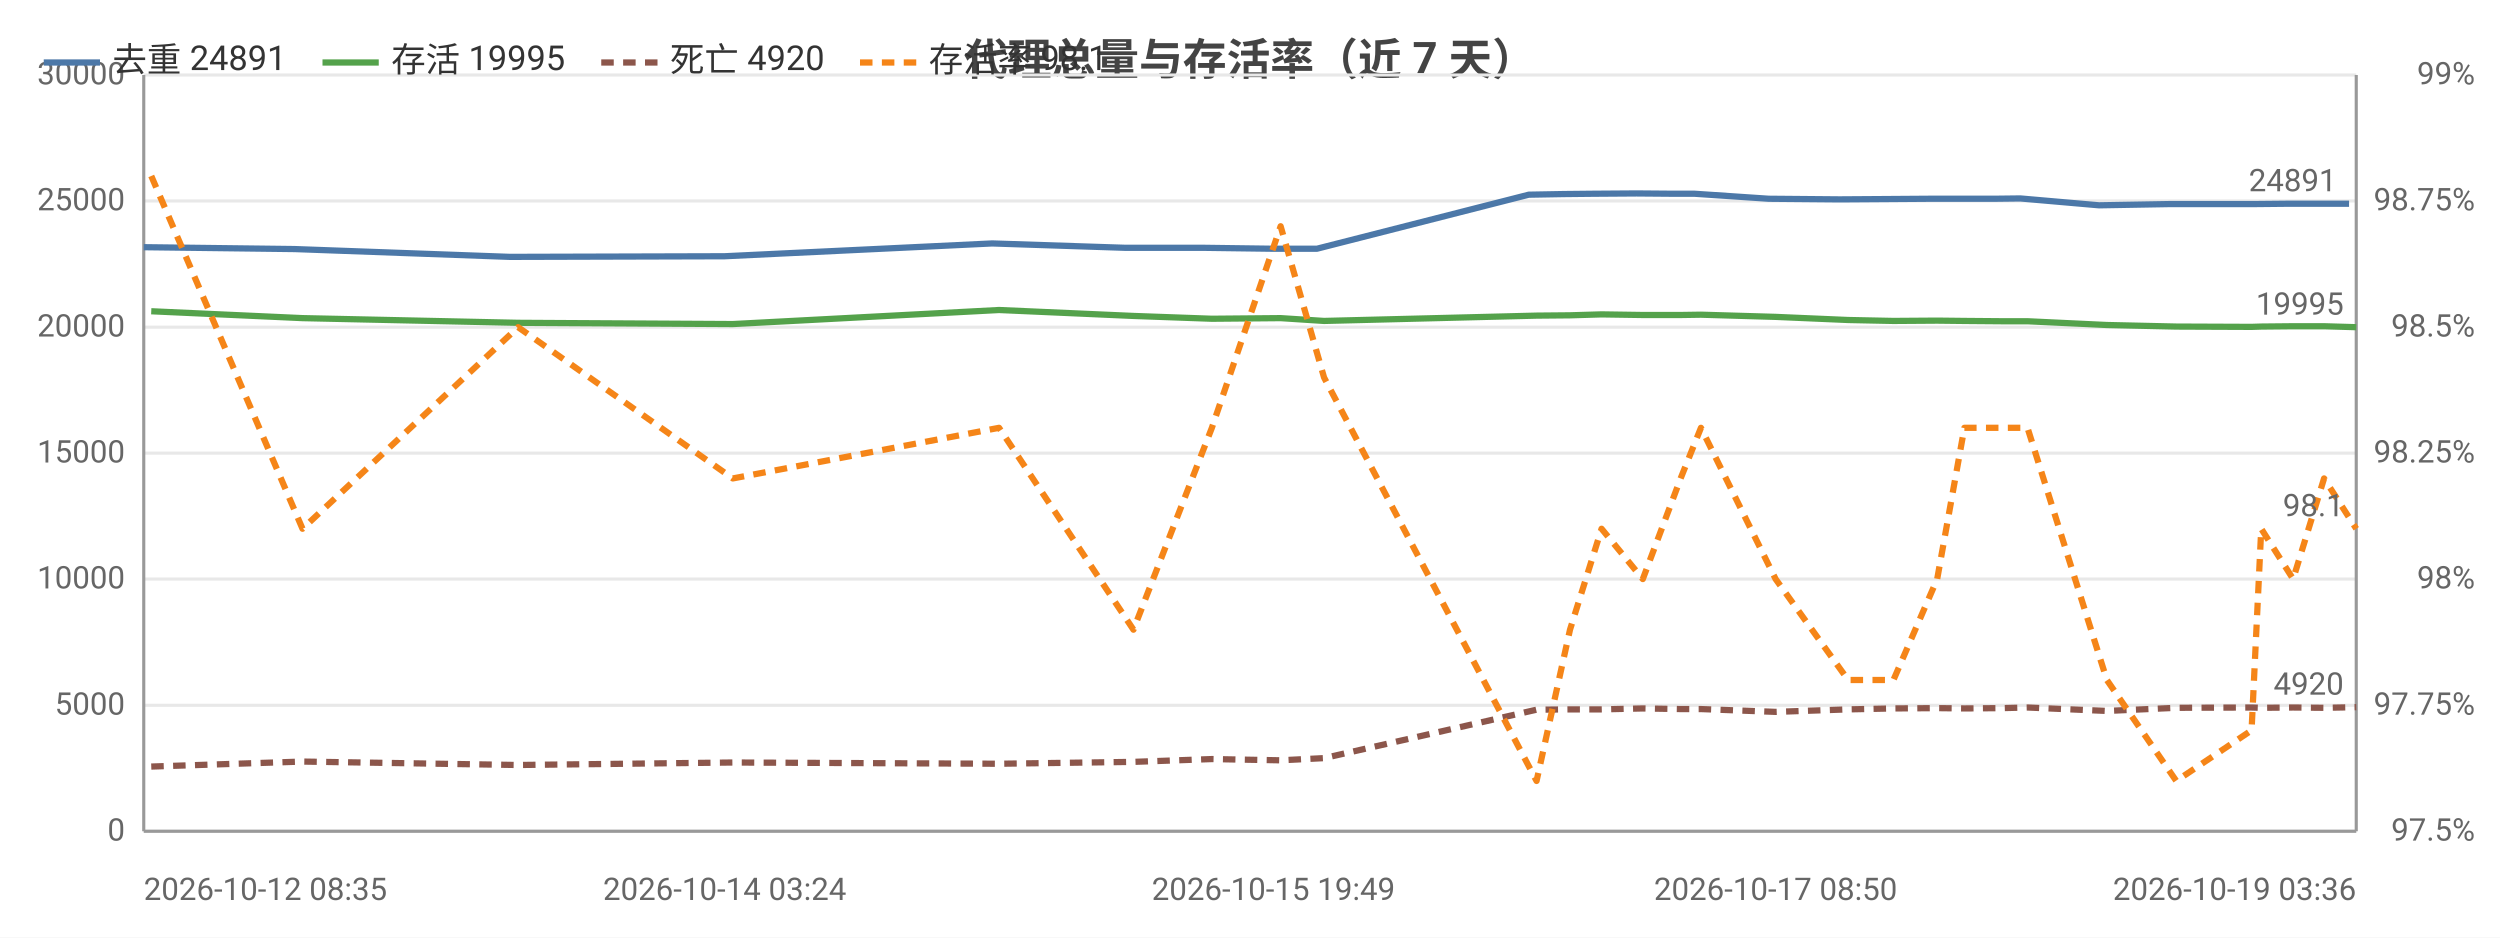
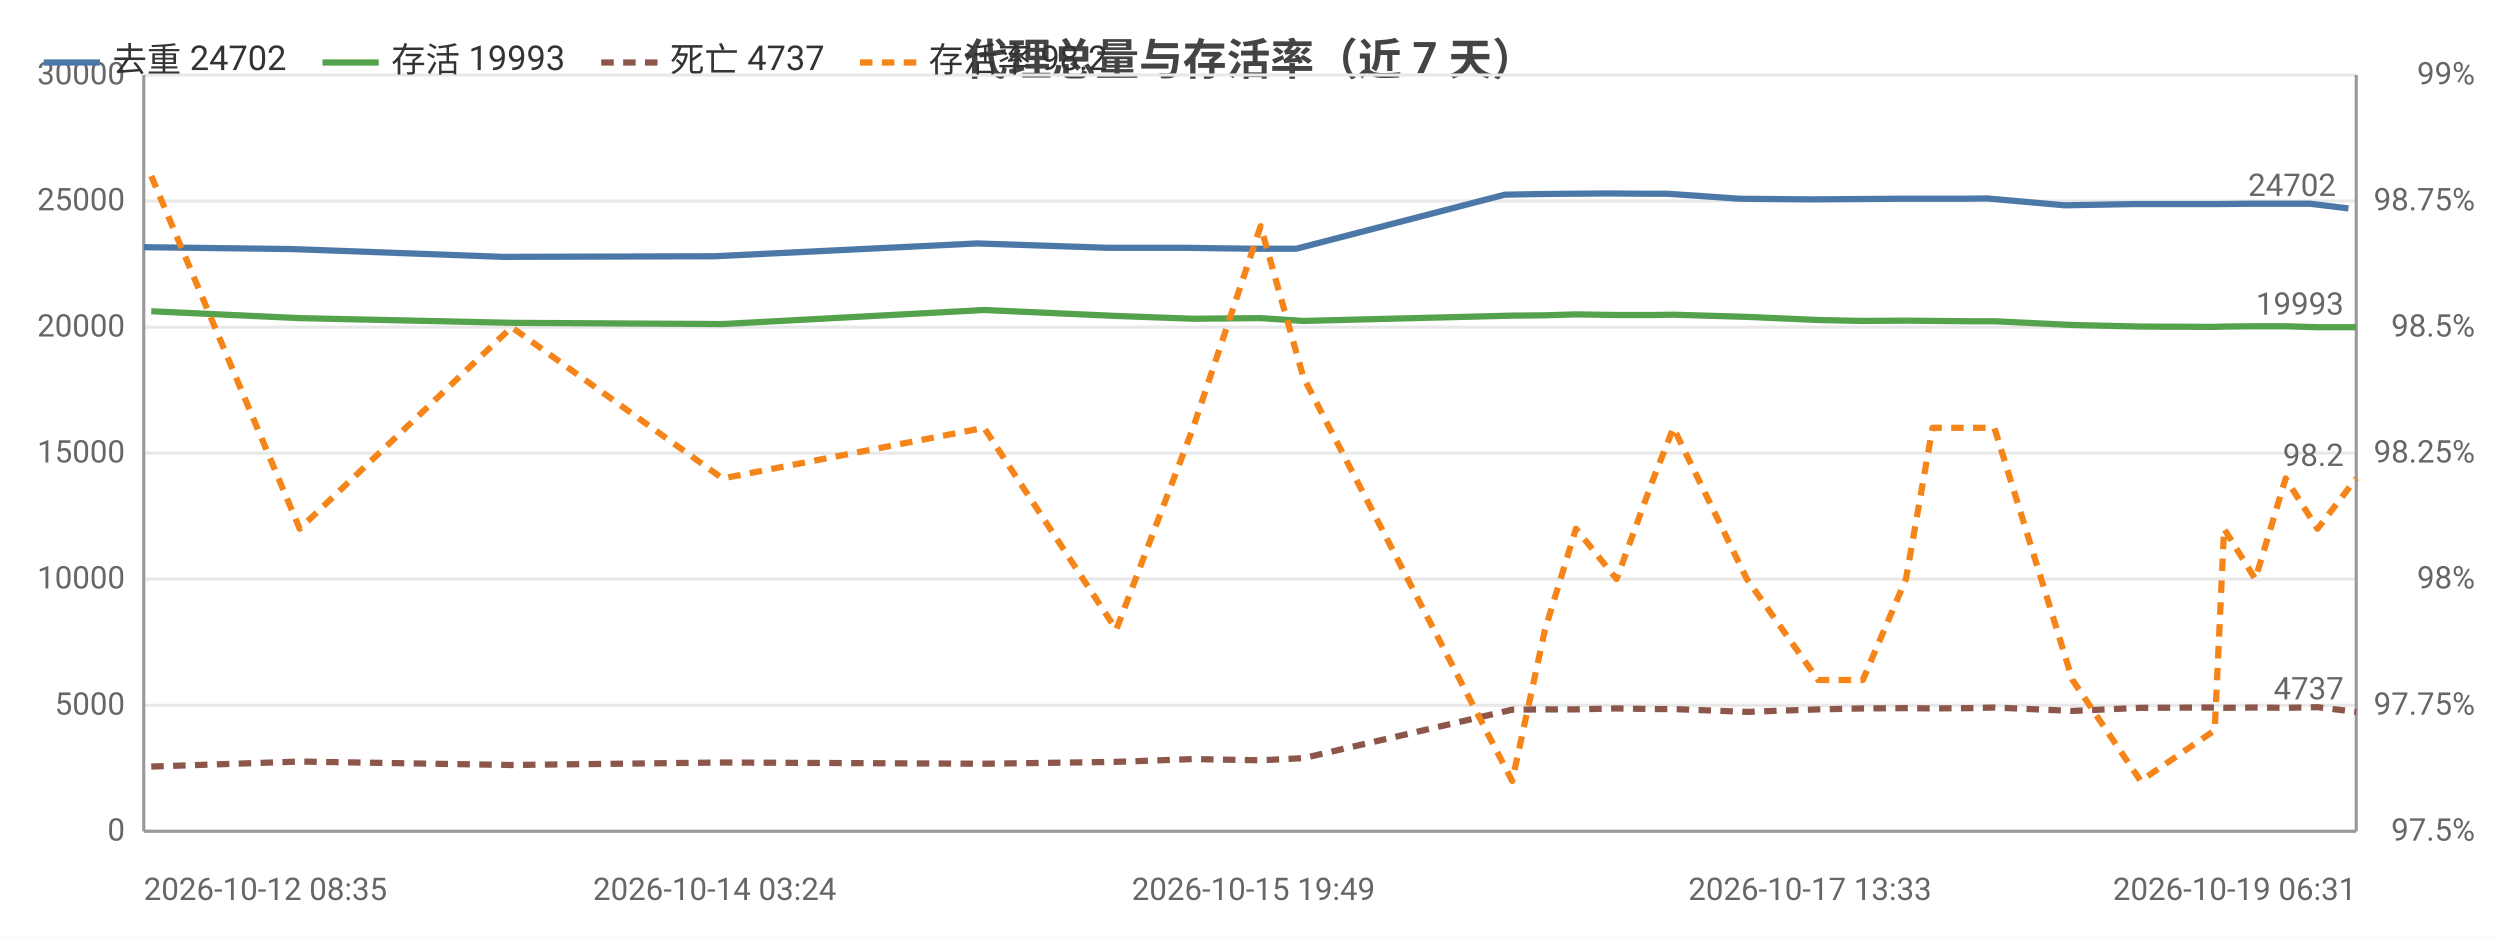
<svg xmlns="http://www.w3.org/2000/svg" width="800" height="300" viewBox="0 0 800 300">
  <rect width="800" height="300" fill="#ffffff" />
  <style>text{font-family:system-ui,-apple-system,'Segoe UI',Roboto,'PingFang SC','Microsoft YaHei','Noto Sans CJK SC',sans-serif}.g{stroke:#e8e8e8;stroke-width:1}.a{stroke:#999;stroke-width:1}.t{font-size:10px;fill:#666}.m{font-size:10px;text-anchor:middle;fill:#666}.e{font-size:10px;text-anchor:end;fill:#666}.l{font-size:11px;fill:#333}.tt{font-size:14px;font-weight:600;text-anchor:middle;fill:#444}.em{font-size:13px;text-anchor:middle;fill:#999}</style>
  <text class="tt" x="400.0" y="24">代理总量与存活率（近 7 天）</text>
  <line class="g" x1="46" y1="266" x2="754" y2="266" />
  <text class="e" x="40" y="269">0</text>
  <line class="g" x1="46" y1="225.7" x2="754" y2="225.7" />
  <text class="e" x="40" y="228.7">5000</text>
  <line class="g" x1="46" y1="185.3" x2="754" y2="185.3" />
  <text class="e" x="40" y="188.3">10000</text>
  <line class="g" x1="46" y1="145" x2="754" y2="145" />
  <text class="e" x="40" y="148">15000</text>
  <line class="g" x1="46" y1="104.7" x2="754" y2="104.7" />
  <text class="e" x="40" y="107.7">20000</text>
  <line class="g" x1="46" y1="64.3" x2="754" y2="64.3" />
  <text class="e" x="40" y="67.3">25000</text>
  <line class="g" x1="46" y1="24" x2="754" y2="24" />
  <text class="e" x="40" y="27">30000</text>
  <text class="e" x="792" y="269">97.5%</text>
  <text class="e" x="792" y="228.7">97.75%</text>
  <text class="e" x="792" y="188.3">98%</text>
  <text class="e" x="792" y="148">98.25%</text>
  <text class="e" x="792" y="107.7">98.5%</text>
  <text class="e" x="792" y="67.3">98.75%</text>
  <text class="e" x="792" y="27">99%</text>
  <line class="a" x1="754" y1="24" x2="754" y2="266" />
  <line class="a" x1="46" y1="24" x2="46" y2="266" />
  <line class="a" x1="46" y1="266" x2="754" y2="266" />
-   <polyline fill="none" stroke="#4c78a8" stroke-width="2" stroke-linejoin="round" points="46,79.1 94.3,79.7 163.2,82.2 231.9,82.0 317.5,77.9 360.2,79.3 385.4,79.3 407.5,79.6 421.4,79.6 489.2,62.3 500.3,62.1 509.8,62.0 523.7,61.9 535.6,62.0 542.3,62.0 566.0,63.6 588.7,63.8 603.5,63.7 617.4,63.6 626.5,63.6 638.1,63.6 646.5,63.5 671.7,65.7 694.4,65.3 718.0,65.3 721.6,65.3 731.6,65.2 741.5,65.2 751.7,65.2" />
+   <polyline fill="none" stroke="#4c78a8" stroke-width="2" stroke-linejoin="round" points="46,79.1 93.5,79.7 161.1,82.2 228.7,82.0 312.7,77.9 354.6,79.3 379.4,79.3 401.1,79.6 414.8,79.6 481.5,62.3 492.3,62.1 501.7,62.0 515.3,61.9 527.0,62.0 533.6,62.0 556.8,63.6 579.2,63.8 593.7,63.7 607.4,63.6 616.3,63.6 627.7,63.6 635.9,63.5 660.7,65.7 683.0,65.3 706.2,65.3 709.7,65.3 719.6,65.2 729.3,65.2 739.3,65.2 751.5,66.7" />
  <circle cx="46" cy="79.1" r="4" fill="transparent" />
-   <circle cx="94.3" cy="79.7" r="4" fill="transparent" />
-   <circle cx="231.9" cy="82.0" r="4" fill="transparent" />
-   <circle cx="317.5" cy="77.9" r="4" fill="transparent" />
-   <circle cx="385.4" cy="79.3" r="4" fill="transparent" />
-   <circle cx="407.5" cy="79.6" r="4" fill="transparent" />
-   <circle cx="489.2" cy="62.3" r="4" fill="transparent" />
-   <circle cx="500.3" cy="62.1" r="4" fill="transparent" />
-   <circle cx="523.7" cy="61.9" r="4" fill="transparent" />
-   <circle cx="535.6" cy="62.0" r="4" fill="transparent" />
-   <circle cx="566.0" cy="63.6" r="4" fill="transparent" />
-   <circle cx="588.7" cy="63.8" r="4" fill="transparent" />
-   <circle cx="617.4" cy="63.6" r="4" fill="transparent" />
-   <circle cx="626.5" cy="63.6" r="4" fill="transparent" />
-   <circle cx="646.5" cy="63.5" r="4" fill="transparent" />
-   <circle cx="671.7" cy="65.7" r="4" fill="transparent" />
-   <circle cx="718.0" cy="65.3" r="4" fill="transparent" />
-   <circle cx="721.6" cy="65.3" r="4" fill="transparent" />
-   <circle cx="741.5" cy="65.2" r="4" fill="transparent" />
-   <circle cx="751.7" cy="65.2" r="4" fill="transparent" />
-   <text class="t" x="747.7" y="61.2" text-anchor="end" fill="#4c78a8">24891</text>
-   <polyline fill="none" stroke="#54a24b" stroke-width="2" stroke-linejoin="round" points="48.4,99.6 96.8,101.8 165.8,103.3 234.5,103.7 319.7,99.2 362.7,101.1 387.8,102.0 409.8,101.8 423.7,102.7 491.7,101.0 502.4,100.9 512.5,100.6 525.7,100.8 537.8,100.8 544.3,100.7 568.2,101.4 591.4,102.4 605.9,102.7 619.9,102.6 628.6,102.7 640.6,102.8 648.8,102.8 674.2,104.0 696.4,104.5 720.5,104.6 723.6,104.5 733.8,104.4 743.7,104.4 754,104.7" />
+   <circle cx="161.1" cy="82.2" r="4" fill="transparent" />
+   <circle cx="228.7" cy="82.0" r="4" fill="transparent" />
+   <circle cx="354.6" cy="79.3" r="4" fill="transparent" />
+   <circle cx="379.4" cy="79.3" r="4" fill="transparent" />
+   <circle cx="414.8" cy="79.6" r="4" fill="transparent" />
+   <circle cx="481.5" cy="62.3" r="4" fill="transparent" />
+   <circle cx="501.7" cy="62.0" r="4" fill="transparent" />
+   <circle cx="515.3" cy="61.9" r="4" fill="transparent" />
+   <circle cx="533.6" cy="62.0" r="4" fill="transparent" />
+   <circle cx="556.8" cy="63.6" r="4" fill="transparent" />
+   <circle cx="593.7" cy="63.7" r="4" fill="transparent" />
+   <circle cx="607.4" cy="63.6" r="4" fill="transparent" />
+   <circle cx="627.7" cy="63.6" r="4" fill="transparent" />
+   <circle cx="635.9" cy="63.5" r="4" fill="transparent" />
+   <circle cx="683.0" cy="65.3" r="4" fill="transparent" />
+   <circle cx="706.2" cy="65.3" r="4" fill="transparent" />
+   <circle cx="719.6" cy="65.2" r="4" fill="transparent" />
+   <circle cx="729.3" cy="65.2" r="4" fill="transparent" />
+   <circle cx="751.5" cy="66.7" r="4" fill="transparent" />
+   <text class="t" x="747.5" y="62.7" text-anchor="end" fill="#4c78a8">24702</text>
+   <polyline fill="none" stroke="#54a24b" stroke-width="2" stroke-linejoin="round" points="48.4,99.6 95.9,101.8 163.7,103.3 231.2,103.7 314.9,99.2 357.2,101.1 381.8,102.0 403.4,101.8 417.1,102.7 483.9,101.0 494.4,100.9 504.3,100.6 517.3,100.8 529.1,100.8 535.5,100.7 559.0,101.4 581.8,102.4 596.1,102.7 609.9,102.6 618.4,102.7 630.2,102.8 638.2,102.8 663.2,104.0 685.0,104.5 708.7,104.6 711.7,104.5 721.7,104.4 731.4,104.4 741.6,104.7 754,104.7" />
  <circle cx="48.4" cy="99.6" r="4" fill="transparent" />
-   <circle cx="96.8" cy="101.8" r="4" fill="transparent" />
-   <circle cx="234.5" cy="103.7" r="4" fill="transparent" />
-   <circle cx="319.7" cy="99.2" r="4" fill="transparent" />
-   <circle cx="387.8" cy="102.0" r="4" fill="transparent" />
-   <circle cx="409.8" cy="101.8" r="4" fill="transparent" />
-   <circle cx="491.7" cy="101.0" r="4" fill="transparent" />
-   <circle cx="502.4" cy="100.9" r="4" fill="transparent" />
-   <circle cx="525.7" cy="100.8" r="4" fill="transparent" />
-   <circle cx="537.8" cy="100.8" r="4" fill="transparent" />
-   <circle cx="568.2" cy="101.4" r="4" fill="transparent" />
-   <circle cx="591.4" cy="102.4" r="4" fill="transparent" />
-   <circle cx="619.9" cy="102.6" r="4" fill="transparent" />
-   <circle cx="628.6" cy="102.7" r="4" fill="transparent" />
-   <circle cx="648.8" cy="102.8" r="4" fill="transparent" />
-   <circle cx="674.2" cy="104.0" r="4" fill="transparent" />
-   <circle cx="720.5" cy="104.6" r="4" fill="transparent" />
-   <circle cx="723.6" cy="104.5" r="4" fill="transparent" />
-   <circle cx="743.7" cy="104.4" r="4" fill="transparent" />
+   <circle cx="163.7" cy="103.3" r="4" fill="transparent" />
+   <circle cx="231.2" cy="103.7" r="4" fill="transparent" />
+   <circle cx="357.2" cy="101.1" r="4" fill="transparent" />
+   <circle cx="381.8" cy="102.0" r="4" fill="transparent" />
+   <circle cx="417.1" cy="102.7" r="4" fill="transparent" />
+   <circle cx="483.9" cy="101.0" r="4" fill="transparent" />
+   <circle cx="504.3" cy="100.6" r="4" fill="transparent" />
+   <circle cx="517.3" cy="100.8" r="4" fill="transparent" />
+   <circle cx="535.5" cy="100.7" r="4" fill="transparent" />
+   <circle cx="559.0" cy="101.4" r="4" fill="transparent" />
+   <circle cx="596.1" cy="102.7" r="4" fill="transparent" />
+   <circle cx="609.9" cy="102.6" r="4" fill="transparent" />
+   <circle cx="630.2" cy="102.8" r="4" fill="transparent" />
+   <circle cx="638.2" cy="102.8" r="4" fill="transparent" />
+   <circle cx="685.0" cy="104.5" r="4" fill="transparent" />
+   <circle cx="708.7" cy="104.6" r="4" fill="transparent" />
+   <circle cx="721.7" cy="104.4" r="4" fill="transparent" />
+   <circle cx="731.4" cy="104.4" r="4" fill="transparent" />
  <circle cx="754" cy="104.7" r="4" fill="transparent" />
-   <text class="t" x="750" y="100.7" text-anchor="end" fill="#54a24b">19995</text>
-   <polyline fill="none" stroke="#8c564b" stroke-width="2" stroke-dasharray="4,3" stroke-linejoin="round" points="48.4,245.3 96.8,243.7 165.8,244.8 234.5,244.0 319.7,244.4 362.7,243.8 387.8,242.9 409.8,243.3 423.7,242.6 491.7,227.1 502.4,227.0 512.5,227.0 525.7,226.7 537.8,226.9 544.3,226.9 568.2,227.8 591.4,227.0 605.9,226.7 619.9,226.6 628.6,226.7 640.6,226.6 648.8,226.4 674.2,227.5 696.4,226.5 720.5,226.4 723.6,226.5 733.8,226.4 743.7,226.5 754,226.3" />
+   <text class="t" x="750" y="100.7" text-anchor="end" fill="#54a24b">19993</text>
+   <polyline fill="none" stroke="#8c564b" stroke-width="2" stroke-dasharray="4,3" stroke-linejoin="round" points="48.4,245.3 95.9,243.7 163.7,244.8 231.2,244.0 314.9,244.4 357.2,243.8 381.8,242.9 403.4,243.3 417.1,242.6 483.9,227.1 494.4,227.0 504.3,227.0 517.3,226.7 529.1,226.9 535.5,226.9 559.0,227.8 581.8,227.0 596.1,226.7 609.9,226.6 618.4,226.7 630.2,226.6 638.2,226.4 663.2,227.5 685.0,226.5 708.7,226.4 711.7,226.5 721.7,226.4 731.4,226.5 741.6,226.3 754,227.8" />
  <circle cx="48.4" cy="245.3" r="4" fill="transparent" />
-   <circle cx="96.8" cy="243.7" r="4" fill="transparent" />
-   <circle cx="234.5" cy="244.0" r="4" fill="transparent" />
-   <circle cx="319.7" cy="244.4" r="4" fill="transparent" />
-   <circle cx="387.8" cy="242.9" r="4" fill="transparent" />
-   <circle cx="409.8" cy="243.3" r="4" fill="transparent" />
-   <circle cx="491.7" cy="227.1" r="4" fill="transparent" />
-   <circle cx="502.4" cy="227.0" r="4" fill="transparent" />
-   <circle cx="525.7" cy="226.7" r="4" fill="transparent" />
-   <circle cx="537.8" cy="226.9" r="4" fill="transparent" />
-   <circle cx="568.2" cy="227.8" r="4" fill="transparent" />
-   <circle cx="591.4" cy="227.0" r="4" fill="transparent" />
-   <circle cx="619.9" cy="226.6" r="4" fill="transparent" />
-   <circle cx="628.6" cy="226.7" r="4" fill="transparent" />
-   <circle cx="648.8" cy="226.4" r="4" fill="transparent" />
-   <circle cx="674.2" cy="227.5" r="4" fill="transparent" />
-   <circle cx="720.5" cy="226.4" r="4" fill="transparent" />
-   <circle cx="723.6" cy="226.5" r="4" fill="transparent" />
-   <circle cx="743.7" cy="226.5" r="4" fill="transparent" />
-   <circle cx="754" cy="226.3" r="4" fill="transparent" />
-   <text class="t" x="750" y="222.3" text-anchor="end" fill="#8c564b">4920</text>
-   <polyline fill="none" stroke="#f58518" stroke-width="2" stroke-dasharray="4,3" stroke-linejoin="round" points="48.4,56.3 96.8,169.2 165.8,104.7 234.5,153.1 319.7,136.9 362.7,201.5 387.8,136.9 409.8,72.4 423.7,120.8 491.7,249.9 502.4,201.5 512.5,169.2 525.7,185.3 537.8,153.1 544.3,136.9 568.2,185.3 591.4,217.6 605.9,217.6 619.9,185.3 628.6,136.9 640.6,136.9 648.8,136.9 674.2,217.6 696.4,249.9 720.5,233.7 723.6,169.2 733.8,185.3 743.7,153.1 754,169.2" />
+   <circle cx="163.7" cy="244.8" r="4" fill="transparent" />
+   <circle cx="231.2" cy="244.0" r="4" fill="transparent" />
+   <circle cx="357.2" cy="243.8" r="4" fill="transparent" />
+   <circle cx="381.8" cy="242.9" r="4" fill="transparent" />
+   <circle cx="417.1" cy="242.6" r="4" fill="transparent" />
+   <circle cx="483.9" cy="227.1" r="4" fill="transparent" />
+   <circle cx="504.3" cy="227.0" r="4" fill="transparent" />
+   <circle cx="517.3" cy="226.7" r="4" fill="transparent" />
+   <circle cx="535.5" cy="226.9" r="4" fill="transparent" />
+   <circle cx="559.0" cy="227.8" r="4" fill="transparent" />
+   <circle cx="596.1" cy="226.7" r="4" fill="transparent" />
+   <circle cx="609.9" cy="226.6" r="4" fill="transparent" />
+   <circle cx="630.2" cy="226.6" r="4" fill="transparent" />
+   <circle cx="638.2" cy="226.4" r="4" fill="transparent" />
+   <circle cx="685.0" cy="226.5" r="4" fill="transparent" />
+   <circle cx="708.7" cy="226.4" r="4" fill="transparent" />
+   <circle cx="721.7" cy="226.4" r="4" fill="transparent" />
+   <circle cx="731.4" cy="226.5" r="4" fill="transparent" />
+   <circle cx="754" cy="227.8" r="4" fill="transparent" />
+   <text class="t" x="750" y="223.8" text-anchor="end" fill="#8c564b">4737</text>
+   <polyline fill="none" stroke="#f58518" stroke-width="2" stroke-dasharray="4,3" stroke-linejoin="round" points="48.4,56.3 95.9,169.2 163.7,104.7 231.2,153.1 314.9,136.9 357.2,201.5 381.8,136.9 403.4,72.4 417.1,120.8 483.9,249.9 494.4,201.5 504.3,169.2 517.3,185.3 529.1,153.1 535.5,136.9 559.0,185.3 581.8,217.6 596.1,217.6 609.9,185.3 618.4,136.9 630.2,136.9 638.2,136.9 663.2,217.6 685.0,249.9 708.7,233.7 711.7,169.2 721.7,185.3 731.4,153.1 741.6,169.2 754,153.1" />
  <circle cx="48.4" cy="56.3" r="4" fill="transparent" />
-   <circle cx="96.8" cy="169.2" r="4" fill="transparent" />
-   <circle cx="234.5" cy="153.1" r="4" fill="transparent" />
-   <circle cx="319.7" cy="136.9" r="4" fill="transparent" />
-   <circle cx="387.8" cy="136.9" r="4" fill="transparent" />
-   <circle cx="409.8" cy="72.4" r="4" fill="transparent" />
-   <circle cx="491.7" cy="249.9" r="4" fill="transparent" />
-   <circle cx="502.4" cy="201.5" r="4" fill="transparent" />
-   <circle cx="525.7" cy="185.3" r="4" fill="transparent" />
-   <circle cx="537.8" cy="153.1" r="4" fill="transparent" />
-   <circle cx="568.2" cy="185.3" r="4" fill="transparent" />
-   <circle cx="591.4" cy="217.6" r="4" fill="transparent" />
-   <circle cx="619.9" cy="185.3" r="4" fill="transparent" />
-   <circle cx="628.6" cy="136.9" r="4" fill="transparent" />
-   <circle cx="648.8" cy="136.9" r="4" fill="transparent" />
-   <circle cx="674.2" cy="217.6" r="4" fill="transparent" />
-   <circle cx="720.5" cy="233.7" r="4" fill="transparent" />
-   <circle cx="723.6" cy="169.2" r="4" fill="transparent" />
-   <circle cx="743.7" cy="153.1" r="4" fill="transparent" />
-   <circle cx="754" cy="169.2" r="4" fill="transparent" />
-   <text class="t" x="750" y="165.2" text-anchor="end" fill="#f58518">98.1</text>
+   <circle cx="163.7" cy="104.7" r="4" fill="transparent" />
+   <circle cx="231.2" cy="153.1" r="4" fill="transparent" />
+   <circle cx="357.2" cy="201.5" r="4" fill="transparent" />
+   <circle cx="381.8" cy="136.9" r="4" fill="transparent" />
+   <circle cx="417.1" cy="120.8" r="4" fill="transparent" />
+   <circle cx="483.9" cy="249.9" r="4" fill="transparent" />
+   <circle cx="504.3" cy="169.2" r="4" fill="transparent" />
+   <circle cx="517.3" cy="185.3" r="4" fill="transparent" />
+   <circle cx="535.5" cy="136.9" r="4" fill="transparent" />
+   <circle cx="559.0" cy="185.3" r="4" fill="transparent" />
+   <circle cx="596.1" cy="217.6" r="4" fill="transparent" />
+   <circle cx="609.9" cy="185.3" r="4" fill="transparent" />
+   <circle cx="630.2" cy="136.9" r="4" fill="transparent" />
+   <circle cx="638.2" cy="136.9" r="4" fill="transparent" />
+   <circle cx="685.0" cy="249.9" r="4" fill="transparent" />
+   <circle cx="708.7" cy="233.7" r="4" fill="transparent" />
+   <circle cx="721.7" cy="185.3" r="4" fill="transparent" />
+   <circle cx="731.4" cy="153.1" r="4" fill="transparent" />
+   <circle cx="754" cy="153.1" r="4" fill="transparent" />
+   <text class="t" x="750" y="149.1" text-anchor="end" fill="#f58518">98.2</text>
  <text class="t" x="46" y="288">2026-10-12 08:35</text>
-   <text class="m" x="231.9" y="288">2026-10-14 03:24</text>
-   <text class="m" x="407.5" y="288">2026-10-15 19:49</text>
-   <text class="m" x="568.2" y="288">2026-10-17 08:50</text>
-   <text class="e" x="754" y="288">2026-10-19 03:36</text>
+   <text class="m" x="228.7" y="288">2026-10-14 03:24</text>
+   <text class="m" x="401.1" y="288">2026-10-15 19:49</text>
+   <text class="m" x="579.2" y="288">2026-10-17 13:33</text>
+   <text class="e" x="754" y="288">2026-10-19 06:31</text>
  <line x1="14" y1="20" x2="32" y2="20" stroke="#4c78a8" stroke-width="2" />
-   <text class="l" x="36" y="23">去重 24891</text>
+   <text class="l" x="36" y="23">去重 24702</text>
  <line x1="103.2" y1="20" x2="121.2" y2="20" stroke="#54a24b" stroke-width="2" />
-   <text class="l" x="125.2" y="23">存活 19995</text>
+   <text class="l" x="125.2" y="23">存活 19993</text>
  <line x1="192.4" y1="20" x2="210.4" y2="20" stroke="#8c564b" stroke-width="2" stroke-dasharray="4,3" />
-   <text class="l" x="214.4" y="23">死亡 4920</text>
+   <text class="l" x="214.4" y="23">死亡 4737</text>
  <line x1="275.2" y1="20" x2="293.2" y2="20" stroke="#f58518" stroke-width="2" stroke-dasharray="4,3" />
-   <text class="l" x="297.2" y="23">存活率 98.1</text>
+   <text class="l" x="297.2" y="23">存活率 98.2</text>
</svg>
